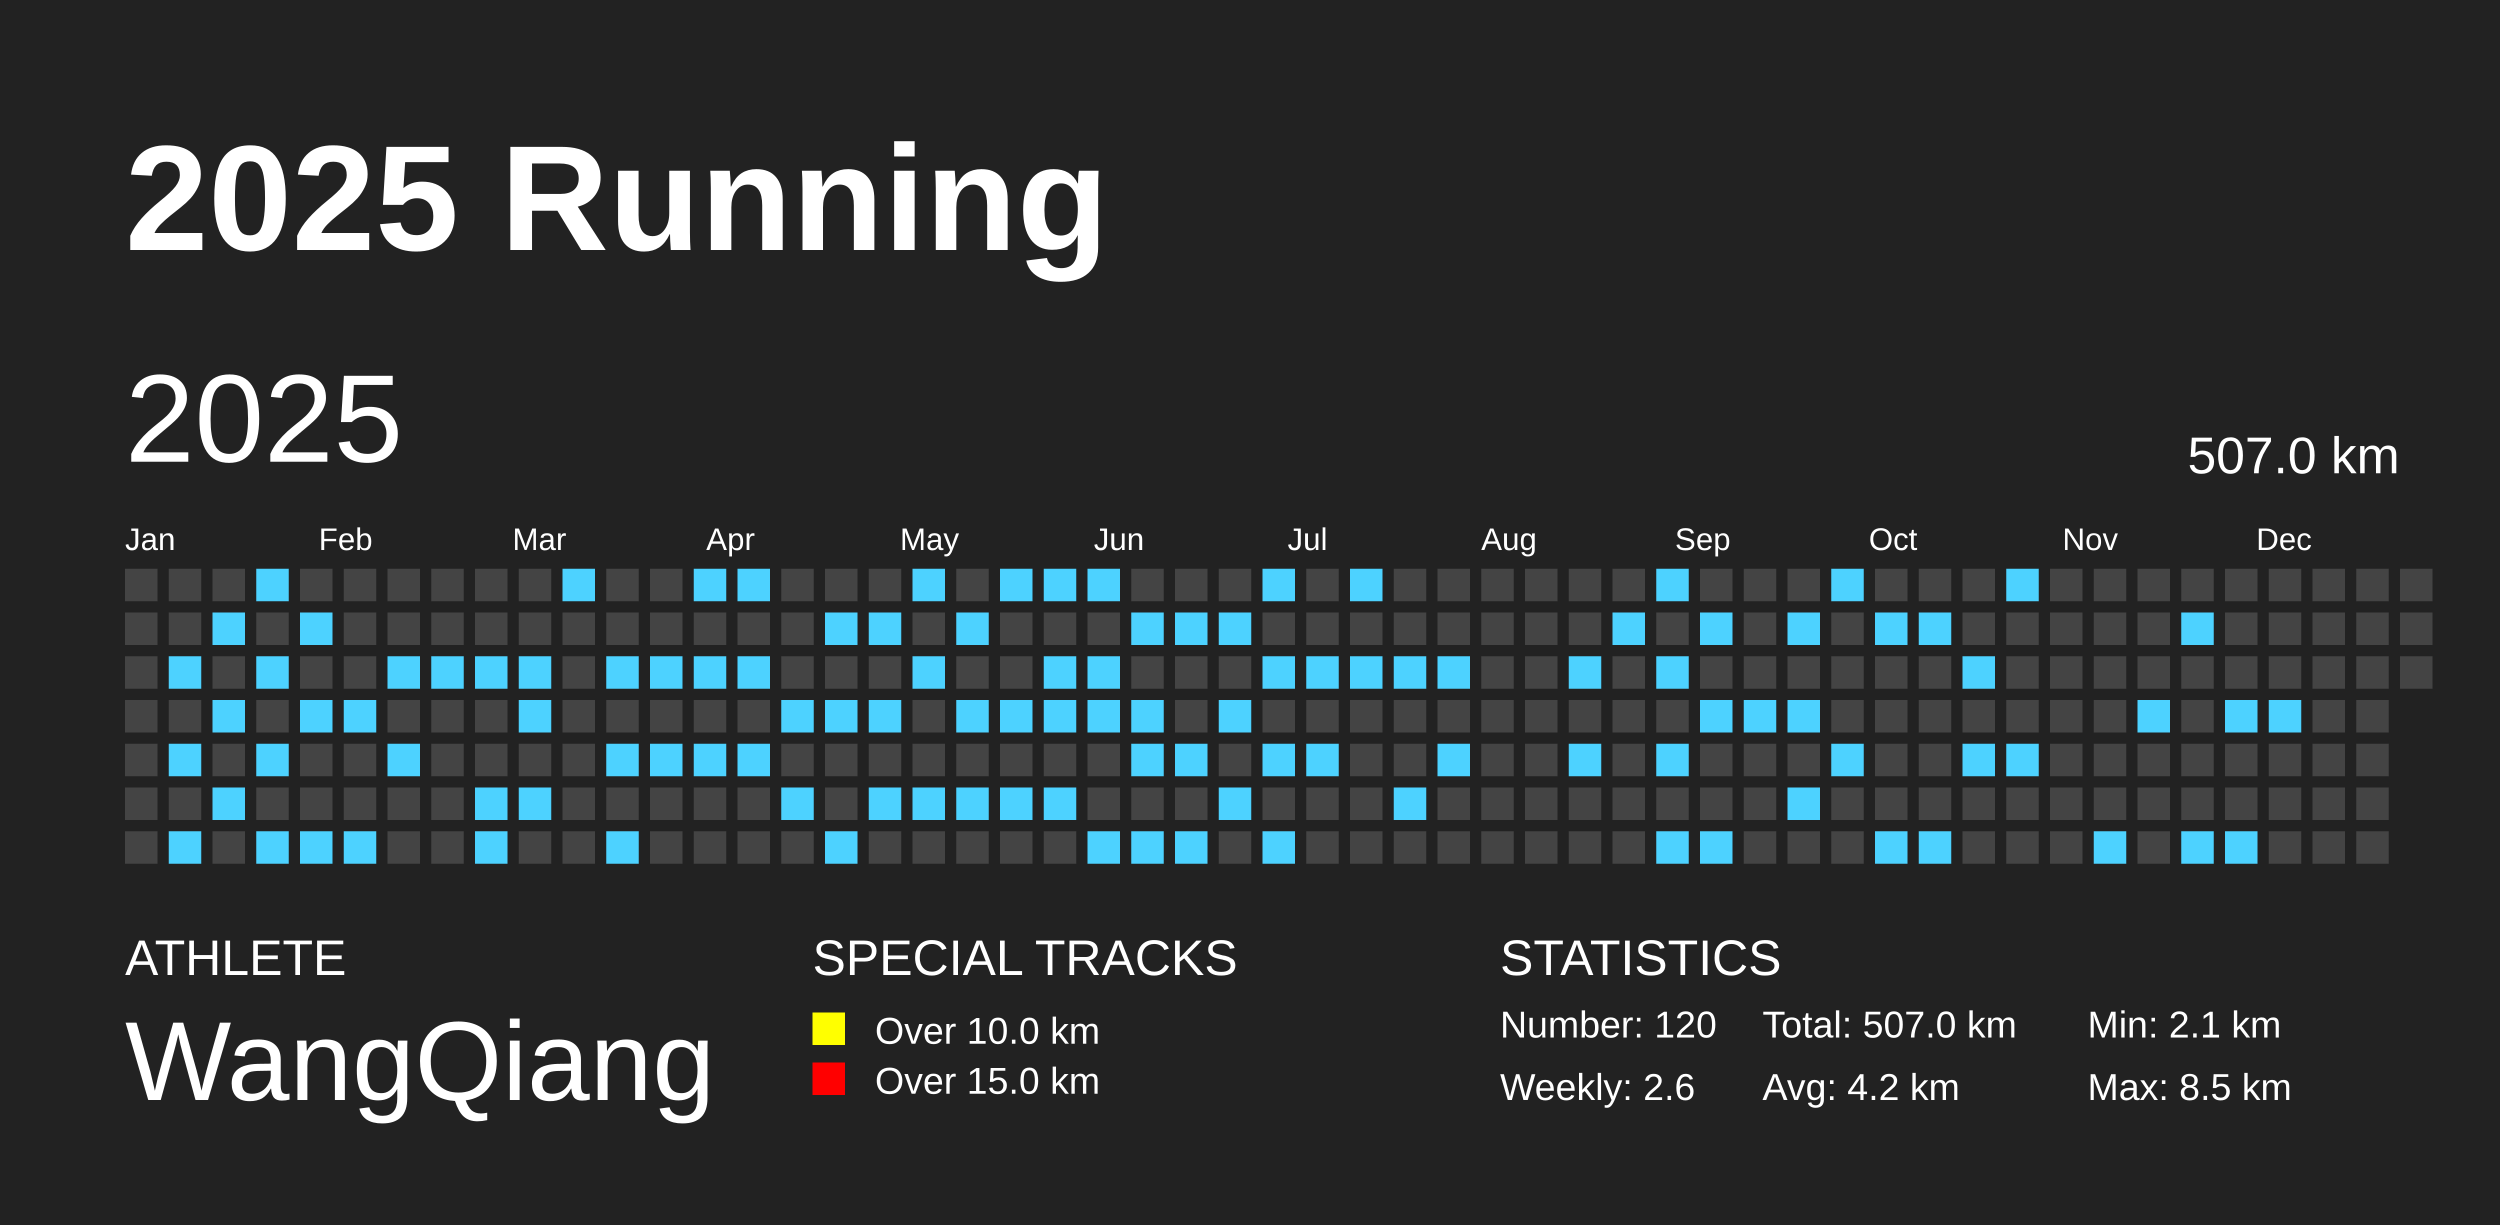
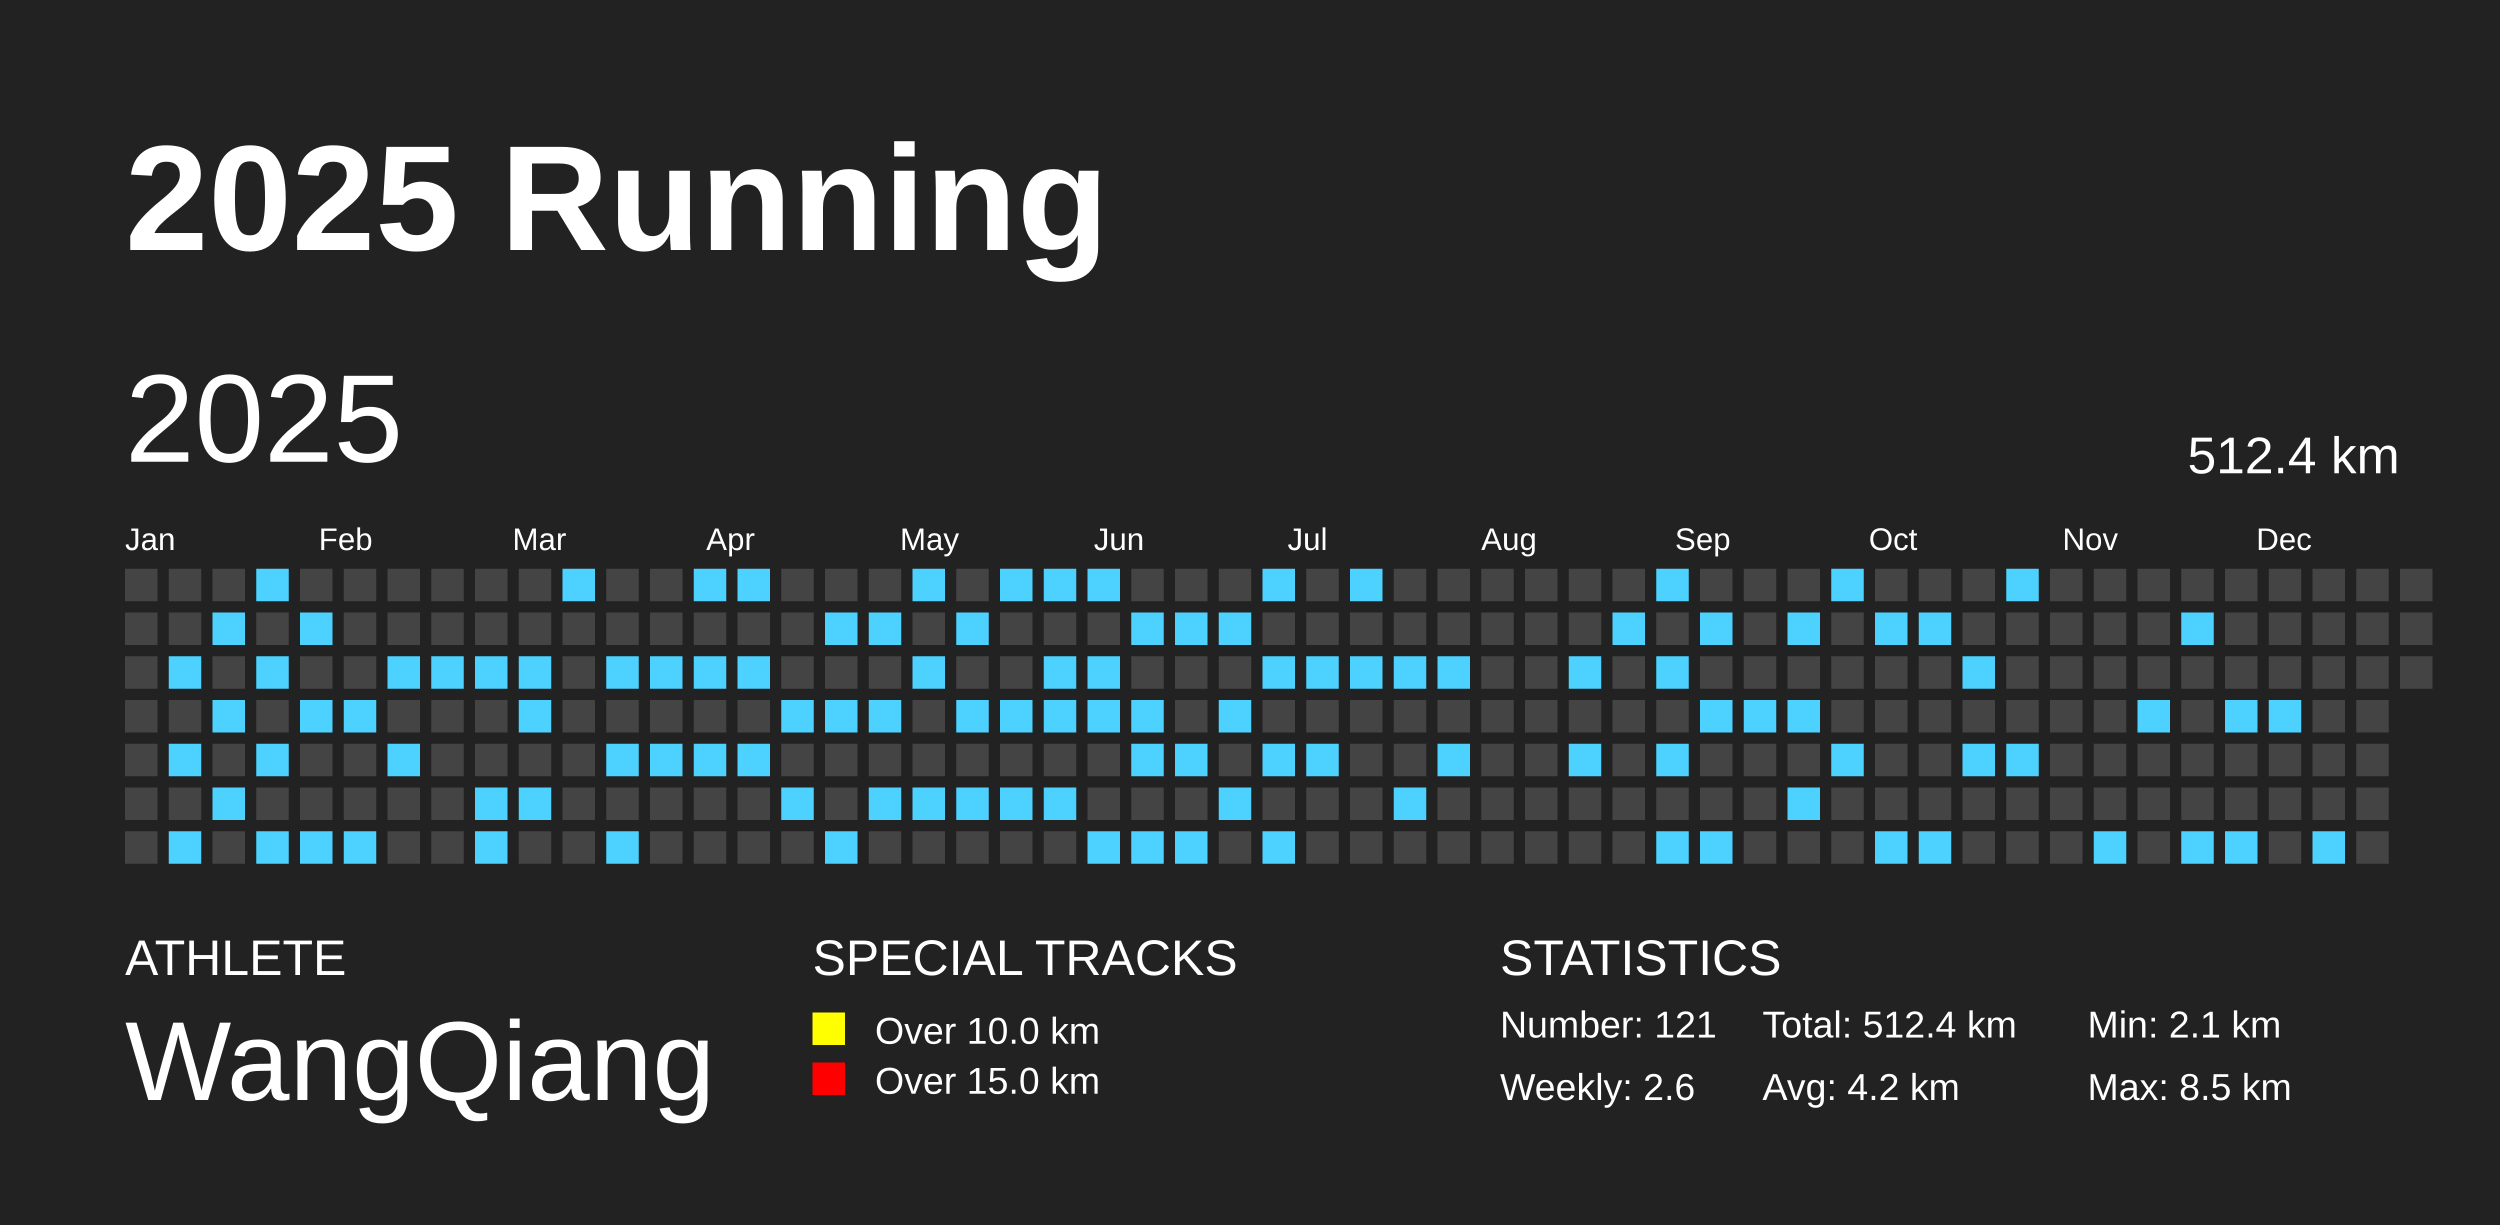
<svg xmlns="http://www.w3.org/2000/svg" baseProfile="full" height="98mm" version="1.1" viewBox="0,0,200,98" width="200mm">
  <defs />
  <rect fill="#222222" height="98" width="200" x="0" y="0" />
  <text fill="#FFFFFF" style="font-size:12px; font-family:Arial; font-weight:bold;" x="10" y="20">2025 Running</text>
  <text fill="#FFFFFF" style="font-size:4px; font-family:Arial" x="10" y="78">ATHLETE</text>
  <text fill="#FFFFFF" style="font-size:9px; font-family:Arial" x="10" y="88">WangQiang</text>
  <text fill="#FFFFFF" style="font-size:4px; font-family:Arial" x="65" y="78">SPECIAL TRACKS</text>
  <rect fill="yellow" height="2.6" width="2.6" x="65" y="81" />
  <text fill="#FFFFFF" style="font-size:3px; font-family:Arial" x="70" y="83.5">Over 10.0 km</text>
  <rect fill="red" height="2.6" width="2.6" x="65" y="85" />
  <text fill="#FFFFFF" style="font-size:3px; font-family:Arial" x="70" y="87.5">Over 15.0 km</text>
  <text fill="#FFFFFF" style="font-size:4px; font-family:Arial" x="120" y="78">STATISTICS</text>
-   <text fill="#FFFFFF" style="font-size:3px; font-family:Arial" x="120" y="83">Number: 120</text>
+   <text fill="#FFFFFF" style="font-size:3px; font-family:Arial" x="120" y="83">Number: 121</text>
  <text fill="#FFFFFF" style="font-size:3px; font-family:Arial" x="120" y="88">Weekly: 2.6</text>
-   <text fill="#FFFFFF" style="font-size:3px; font-family:Arial" x="141" y="83">Total: 507.0 km</text>
+   <text fill="#FFFFFF" style="font-size:3px; font-family:Arial" x="141" y="83">Total: 512.4 km</text>
  <text fill="#FFFFFF" style="font-size:3px; font-family:Arial" x="141" y="88">Avg: 4.2 km</text>
  <text fill="#FFFFFF" style="font-size:3px; font-family:Arial" x="167" y="83">Min: 2.1 km</text>
  <text fill="#FFFFFF" style="font-size:3px; font-family:Arial" x="167" y="88">Max: 8.5 km</text>
  <text dominant-baseline="hanging" fill="#FFFFFF" style="font-size:10.0px; font-family:Arial;" x="10" y="30">2025</text>
-   <text dominant-baseline="hanging" fill="#FFFFFF" style="font-size:4.125px; font-family:Arial;" x="175" y="35">507.0 km</text>
+   <text dominant-baseline="hanging" fill="#FFFFFF" style="font-size:4.125px; font-family:Arial;" x="175" y="35">512.4 km</text>
  <text fill="#FFFFFF" style="font-size:2.5px; font-family:Arial" x="10.0" y="44">Jan</text>
  <text fill="#FFFFFF" style="font-size:2.5px; font-family:Arial" x="25.5" y="44">Feb</text>
  <text fill="#FFFFFF" style="font-size:2.5px; font-family:Arial" x="41.0" y="44">Mar</text>
  <text fill="#FFFFFF" style="font-size:2.5px; font-family:Arial" x="56.5" y="44">Apr</text>
  <text fill="#FFFFFF" style="font-size:2.5px; font-family:Arial" x="72.0" y="44">May</text>
  <text fill="#FFFFFF" style="font-size:2.5px; font-family:Arial" x="87.5" y="44">Jun</text>
  <text fill="#FFFFFF" style="font-size:2.5px; font-family:Arial" x="103.0" y="44">Jul</text>
  <text fill="#FFFFFF" style="font-size:2.5px; font-family:Arial" x="118.5" y="44">Aug</text>
  <text fill="#FFFFFF" style="font-size:2.5px; font-family:Arial" x="134.0" y="44">Sep</text>
  <text fill="#FFFFFF" style="font-size:2.5px; font-family:Arial" x="149.5" y="44">Oct</text>
  <text fill="#FFFFFF" style="font-size:2.5px; font-family:Arial" x="165.0" y="44">Nov</text>
  <text fill="#FFFFFF" style="font-size:2.5px; font-family:Arial" x="180.5" y="44">Dec</text>
  <rect fill="#444444" height="2.6" width="2.6" x="10.0" y="45.5" />
  <rect fill="#444444" height="2.6" width="2.6" x="10.0" y="49.0" />
  <rect fill="#444444" height="2.6" width="2.6" x="10.0" y="52.5" />
  <rect fill="#444444" height="2.6" width="2.6" x="10.0" y="56.0" />
  <rect fill="#444444" height="2.6" width="2.6" x="10.0" y="59.5" />
  <rect fill="#444444" height="2.6" width="2.6" x="10.0" y="63.0" />
  <rect fill="#444444" height="2.6" width="2.6" x="10.0" y="66.5" />
  <rect fill="#444444" height="2.6" width="2.6" x="13.5" y="45.5" />
  <rect fill="#444444" height="2.6" width="2.6" x="13.5" y="49.0" />
  <rect fill="#4DD2FF" height="2.6" width="2.6" x="13.5" y="52.5" />
  <rect fill="#444444" height="2.6" width="2.6" x="13.5" y="56.0" />
  <rect fill="#4DD2FF" height="2.6" width="2.6" x="13.5" y="59.5" />
  <rect fill="#444444" height="2.6" width="2.6" x="13.5" y="63.0" />
  <rect fill="#4DD2FF" height="2.6" width="2.6" x="13.5" y="66.5" />
  <rect fill="#444444" height="2.6" width="2.6" x="17.0" y="45.5" />
  <rect fill="#4DD2FF" height="2.6" width="2.6" x="17.0" y="49.0" />
  <rect fill="#444444" height="2.6" width="2.6" x="17.0" y="52.5" />
  <rect fill="#4DD2FF" height="2.6" width="2.6" x="17.0" y="56.0" />
  <rect fill="#444444" height="2.6" width="2.6" x="17.0" y="59.5" />
  <rect fill="#4DD2FF" height="2.6" width="2.6" x="17.0" y="63.0" />
  <rect fill="#444444" height="2.6" width="2.6" x="17.0" y="66.5" />
  <rect fill="#4DD2FF" height="2.6" width="2.6" x="20.5" y="45.5" />
  <rect fill="#444444" height="2.6" width="2.6" x="20.5" y="49.0" />
  <rect fill="#4DD2FF" height="2.6" width="2.6" x="20.5" y="52.5" />
  <rect fill="#444444" height="2.6" width="2.6" x="20.5" y="56.0" />
  <rect fill="#4DD2FF" height="2.6" width="2.6" x="20.5" y="59.5" />
  <rect fill="#444444" height="2.6" width="2.6" x="20.5" y="63.0" />
  <rect fill="#4DD2FF" height="2.6" width="2.6" x="20.5" y="66.5" />
  <rect fill="#444444" height="2.6" width="2.6" x="24.0" y="45.5" />
  <rect fill="#4DD2FF" height="2.6" width="2.6" x="24.0" y="49.0" />
  <rect fill="#444444" height="2.6" width="2.6" x="24.0" y="52.5" />
  <rect fill="#4DD2FF" height="2.6" width="2.6" x="24.0" y="56.0" />
  <rect fill="#444444" height="2.6" width="2.6" x="24.0" y="59.5" />
  <rect fill="#444444" height="2.6" width="2.6" x="24.0" y="63.0" />
  <rect fill="#4DD2FF" height="2.6" width="2.6" x="24.0" y="66.5" />
  <rect fill="#444444" height="2.6" width="2.6" x="27.5" y="45.5" />
  <rect fill="#444444" height="2.6" width="2.6" x="27.5" y="49.0" />
  <rect fill="#444444" height="2.6" width="2.6" x="27.5" y="52.5" />
  <rect fill="#4DD2FF" height="2.6" width="2.6" x="27.5" y="56.0" />
  <rect fill="#444444" height="2.6" width="2.6" x="27.5" y="59.5" />
  <rect fill="#444444" height="2.6" width="2.6" x="27.5" y="63.0" />
  <rect fill="#4DD2FF" height="2.6" width="2.6" x="27.5" y="66.5" />
  <rect fill="#444444" height="2.6" width="2.6" x="31.0" y="45.5" />
  <rect fill="#444444" height="2.6" width="2.6" x="31.0" y="49.0" />
  <rect fill="#4DD2FF" height="2.6" width="2.6" x="31.0" y="52.5" />
  <rect fill="#444444" height="2.6" width="2.6" x="31.0" y="56.0" />
  <rect fill="#4DD2FF" height="2.6" width="2.6" x="31.0" y="59.5" />
  <rect fill="#444444" height="2.6" width="2.6" x="31.0" y="63.0" />
  <rect fill="#444444" height="2.6" width="2.6" x="31.0" y="66.5" />
  <rect fill="#444444" height="2.6" width="2.6" x="34.5" y="45.5" />
  <rect fill="#444444" height="2.6" width="2.6" x="34.5" y="49.0" />
  <rect fill="#4DD2FF" height="2.6" width="2.6" x="34.5" y="52.5" />
  <rect fill="#444444" height="2.6" width="2.6" x="34.5" y="56.0" />
  <rect fill="#444444" height="2.6" width="2.6" x="34.5" y="59.5" />
  <rect fill="#444444" height="2.6" width="2.6" x="34.5" y="63.0" />
  <rect fill="#444444" height="2.6" width="2.6" x="34.5" y="66.5" />
  <rect fill="#444444" height="2.6" width="2.6" x="38.0" y="45.5" />
  <rect fill="#444444" height="2.6" width="2.6" x="38.0" y="49.0" />
  <rect fill="#4DD2FF" height="2.6" width="2.6" x="38.0" y="52.5" />
  <rect fill="#444444" height="2.6" width="2.6" x="38.0" y="56.0" />
  <rect fill="#444444" height="2.6" width="2.6" x="38.0" y="59.5" />
  <rect fill="#4DD2FF" height="2.6" width="2.6" x="38.0" y="63.0" />
  <rect fill="#4DD2FF" height="2.6" width="2.6" x="38.0" y="66.5" />
  <rect fill="#444444" height="2.6" width="2.6" x="41.5" y="45.5" />
  <rect fill="#444444" height="2.6" width="2.6" x="41.5" y="49.0" />
  <rect fill="#4DD2FF" height="2.6" width="2.6" x="41.5" y="52.5" />
  <rect fill="#4DD2FF" height="2.6" width="2.6" x="41.5" y="56.0" />
  <rect fill="#444444" height="2.6" width="2.6" x="41.5" y="59.5" />
  <rect fill="#4DD2FF" height="2.6" width="2.6" x="41.5" y="63.0" />
  <rect fill="#444444" height="2.6" width="2.6" x="41.5" y="66.5" />
  <rect fill="#4DD2FF" height="2.6" width="2.6" x="45.0" y="45.5" />
  <rect fill="#444444" height="2.6" width="2.6" x="45.0" y="49.0" />
  <rect fill="#444444" height="2.6" width="2.6" x="45.0" y="52.5" />
  <rect fill="#444444" height="2.6" width="2.6" x="45.0" y="56.0" />
  <rect fill="#444444" height="2.6" width="2.6" x="45.0" y="59.5" />
  <rect fill="#444444" height="2.6" width="2.6" x="45.0" y="63.0" />
  <rect fill="#444444" height="2.6" width="2.6" x="45.0" y="66.5" />
  <rect fill="#444444" height="2.6" width="2.6" x="48.5" y="45.5" />
  <rect fill="#444444" height="2.6" width="2.6" x="48.5" y="49.0" />
  <rect fill="#4DD2FF" height="2.6" width="2.6" x="48.5" y="52.5" />
  <rect fill="#444444" height="2.6" width="2.6" x="48.5" y="56.0" />
  <rect fill="#4DD2FF" height="2.6" width="2.6" x="48.5" y="59.5" />
  <rect fill="#444444" height="2.6" width="2.6" x="48.5" y="63.0" />
  <rect fill="#4DD2FF" height="2.6" width="2.6" x="48.5" y="66.5" />
  <rect fill="#444444" height="2.6" width="2.6" x="52.0" y="45.5" />
  <rect fill="#444444" height="2.6" width="2.6" x="52.0" y="49.0" />
  <rect fill="#4DD2FF" height="2.6" width="2.6" x="52.0" y="52.5" />
  <rect fill="#444444" height="2.6" width="2.6" x="52.0" y="56.0" />
  <rect fill="#4DD2FF" height="2.6" width="2.6" x="52.0" y="59.5" />
  <rect fill="#444444" height="2.6" width="2.6" x="52.0" y="63.0" />
  <rect fill="#444444" height="2.6" width="2.6" x="52.0" y="66.5" />
  <rect fill="#4DD2FF" height="2.6" width="2.6" x="55.5" y="45.5" />
  <rect fill="#444444" height="2.6" width="2.6" x="55.5" y="49.0" />
  <rect fill="#4DD2FF" height="2.6" width="2.6" x="55.5" y="52.5" />
  <rect fill="#444444" height="2.6" width="2.6" x="55.5" y="56.0" />
  <rect fill="#4DD2FF" height="2.6" width="2.6" x="55.5" y="59.5" />
  <rect fill="#444444" height="2.6" width="2.6" x="55.5" y="63.0" />
  <rect fill="#444444" height="2.6" width="2.6" x="55.5" y="66.5" />
  <rect fill="#4DD2FF" height="2.6" width="2.6" x="59.0" y="45.5" />
  <rect fill="#444444" height="2.6" width="2.6" x="59.0" y="49.0" />
  <rect fill="#4DD2FF" height="2.6" width="2.6" x="59.0" y="52.5" />
  <rect fill="#444444" height="2.6" width="2.6" x="59.0" y="56.0" />
  <rect fill="#4DD2FF" height="2.6" width="2.6" x="59.0" y="59.5" />
  <rect fill="#444444" height="2.6" width="2.6" x="59.0" y="63.0" />
  <rect fill="#444444" height="2.6" width="2.6" x="59.0" y="66.5" />
  <rect fill="#444444" height="2.6" width="2.6" x="62.5" y="45.5" />
  <rect fill="#444444" height="2.6" width="2.6" x="62.5" y="49.0" />
  <rect fill="#444444" height="2.6" width="2.6" x="62.5" y="52.5" />
  <rect fill="#4DD2FF" height="2.6" width="2.6" x="62.5" y="56.0" />
  <rect fill="#444444" height="2.6" width="2.6" x="62.5" y="59.5" />
  <rect fill="#4DD2FF" height="2.6" width="2.6" x="62.5" y="63.0" />
  <rect fill="#444444" height="2.6" width="2.6" x="62.5" y="66.5" />
  <rect fill="#444444" height="2.6" width="2.6" x="66.0" y="45.5" />
  <rect fill="#4DD2FF" height="2.6" width="2.6" x="66.0" y="49.0" />
  <rect fill="#444444" height="2.6" width="2.6" x="66.0" y="52.5" />
  <rect fill="#4DD2FF" height="2.6" width="2.6" x="66.0" y="56.0" />
  <rect fill="#444444" height="2.6" width="2.6" x="66.0" y="59.5" />
  <rect fill="#444444" height="2.6" width="2.6" x="66.0" y="63.0" />
  <rect fill="#4DD2FF" height="2.6" width="2.6" x="66.0" y="66.5" />
  <rect fill="#444444" height="2.6" width="2.6" x="69.5" y="45.5" />
  <rect fill="#4DD2FF" height="2.6" width="2.6" x="69.5" y="49.0" />
  <rect fill="#444444" height="2.6" width="2.6" x="69.5" y="52.5" />
  <rect fill="#4DD2FF" height="2.6" width="2.6" x="69.5" y="56.0" />
  <rect fill="#444444" height="2.6" width="2.6" x="69.5" y="59.5" />
  <rect fill="#4DD2FF" height="2.6" width="2.6" x="69.5" y="63.0" />
  <rect fill="#444444" height="2.6" width="2.6" x="69.5" y="66.5" />
  <rect fill="#4DD2FF" height="2.6" width="2.6" x="73.0" y="45.5" />
  <rect fill="#444444" height="2.6" width="2.6" x="73.0" y="49.0" />
  <rect fill="#4DD2FF" height="2.6" width="2.6" x="73.0" y="52.5" />
  <rect fill="#444444" height="2.6" width="2.6" x="73.0" y="56.0" />
  <rect fill="#444444" height="2.6" width="2.6" x="73.0" y="59.5" />
  <rect fill="#4DD2FF" height="2.6" width="2.6" x="73.0" y="63.0" />
  <rect fill="#444444" height="2.6" width="2.6" x="73.0" y="66.5" />
  <rect fill="#444444" height="2.6" width="2.6" x="76.5" y="45.5" />
  <rect fill="#4DD2FF" height="2.6" width="2.6" x="76.5" y="49.0" />
  <rect fill="#444444" height="2.6" width="2.6" x="76.5" y="52.5" />
  <rect fill="#4DD2FF" height="2.6" width="2.6" x="76.5" y="56.0" />
  <rect fill="#444444" height="2.6" width="2.6" x="76.5" y="59.5" />
  <rect fill="#4DD2FF" height="2.6" width="2.6" x="76.5" y="63.0" />
  <rect fill="#444444" height="2.6" width="2.6" x="76.5" y="66.5" />
  <rect fill="#4DD2FF" height="2.6" width="2.6" x="80.0" y="45.5" />
  <rect fill="#444444" height="2.6" width="2.6" x="80.0" y="49.0" />
  <rect fill="#444444" height="2.6" width="2.6" x="80.0" y="52.5" />
  <rect fill="#4DD2FF" height="2.6" width="2.6" x="80.0" y="56.0" />
  <rect fill="#444444" height="2.6" width="2.6" x="80.0" y="59.5" />
  <rect fill="#4DD2FF" height="2.6" width="2.6" x="80.0" y="63.0" />
  <rect fill="#444444" height="2.6" width="2.6" x="80.0" y="66.5" />
  <rect fill="#4DD2FF" height="2.6" width="2.6" x="83.5" y="45.5" />
  <rect fill="#444444" height="2.6" width="2.6" x="83.5" y="49.0" />
  <rect fill="#4DD2FF" height="2.6" width="2.6" x="83.5" y="52.5" />
  <rect fill="#4DD2FF" height="2.6" width="2.6" x="83.5" y="56.0" />
  <rect fill="#444444" height="2.6" width="2.6" x="83.5" y="59.5" />
  <rect fill="#4DD2FF" height="2.6" width="2.6" x="83.5" y="63.0" />
  <rect fill="#444444" height="2.6" width="2.6" x="83.5" y="66.5" />
  <rect fill="#4DD2FF" height="2.6" width="2.6" x="87.0" y="45.5" />
  <rect fill="#444444" height="2.6" width="2.6" x="87.0" y="49.0" />
  <rect fill="#4DD2FF" height="2.6" width="2.6" x="87.0" y="52.5" />
  <rect fill="#4DD2FF" height="2.6" width="2.6" x="87.0" y="56.0" />
  <rect fill="#444444" height="2.6" width="2.6" x="87.0" y="59.5" />
  <rect fill="#444444" height="2.6" width="2.6" x="87.0" y="63.0" />
  <rect fill="#4DD2FF" height="2.6" width="2.6" x="87.0" y="66.5" />
  <rect fill="#444444" height="2.6" width="2.6" x="90.5" y="45.5" />
  <rect fill="#4DD2FF" height="2.6" width="2.6" x="90.5" y="49.0" />
  <rect fill="#444444" height="2.6" width="2.6" x="90.5" y="52.5" />
  <rect fill="#4DD2FF" height="2.6" width="2.6" x="90.5" y="56.0" />
  <rect fill="#4DD2FF" height="2.6" width="2.6" x="90.5" y="59.5" />
  <rect fill="#444444" height="2.6" width="2.6" x="90.5" y="63.0" />
  <rect fill="#4DD2FF" height="2.6" width="2.6" x="90.5" y="66.5" />
  <rect fill="#444444" height="2.6" width="2.6" x="94.0" y="45.5" />
  <rect fill="#4DD2FF" height="2.6" width="2.6" x="94.0" y="49.0" />
  <rect fill="#444444" height="2.6" width="2.6" x="94.0" y="52.5" />
  <rect fill="#444444" height="2.6" width="2.6" x="94.0" y="56.0" />
  <rect fill="#4DD2FF" height="2.6" width="2.6" x="94.0" y="59.5" />
  <rect fill="#444444" height="2.6" width="2.6" x="94.0" y="63.0" />
  <rect fill="#4DD2FF" height="2.6" width="2.6" x="94.0" y="66.5" />
  <rect fill="#444444" height="2.6" width="2.6" x="97.5" y="45.5" />
  <rect fill="#4DD2FF" height="2.6" width="2.6" x="97.5" y="49.0" />
  <rect fill="#444444" height="2.6" width="2.6" x="97.5" y="52.5" />
  <rect fill="#4DD2FF" height="2.6" width="2.6" x="97.5" y="56.0" />
  <rect fill="#444444" height="2.6" width="2.6" x="97.5" y="59.5" />
  <rect fill="#4DD2FF" height="2.6" width="2.6" x="97.5" y="63.0" />
  <rect fill="#444444" height="2.6" width="2.6" x="97.5" y="66.5" />
  <rect fill="#4DD2FF" height="2.6" width="2.6" x="101.0" y="45.5" />
  <rect fill="#444444" height="2.6" width="2.6" x="101.0" y="49.0" />
  <rect fill="#4DD2FF" height="2.6" width="2.6" x="101.0" y="52.5" />
  <rect fill="#444444" height="2.6" width="2.6" x="101.0" y="56.0" />
  <rect fill="#4DD2FF" height="2.6" width="2.6" x="101.0" y="59.5" />
  <rect fill="#444444" height="2.6" width="2.6" x="101.0" y="63.0" />
  <rect fill="#4DD2FF" height="2.6" width="2.6" x="101.0" y="66.5" />
  <rect fill="#444444" height="2.6" width="2.6" x="104.5" y="45.5" />
  <rect fill="#444444" height="2.6" width="2.6" x="104.5" y="49.0" />
  <rect fill="#4DD2FF" height="2.6" width="2.6" x="104.5" y="52.5" />
  <rect fill="#444444" height="2.6" width="2.6" x="104.5" y="56.0" />
  <rect fill="#4DD2FF" height="2.6" width="2.6" x="104.5" y="59.5" />
  <rect fill="#444444" height="2.6" width="2.6" x="104.5" y="63.0" />
  <rect fill="#444444" height="2.6" width="2.6" x="104.5" y="66.5" />
  <rect fill="#4DD2FF" height="2.6" width="2.6" x="108.0" y="45.5" />
  <rect fill="#444444" height="2.6" width="2.6" x="108.0" y="49.0" />
  <rect fill="#4DD2FF" height="2.6" width="2.6" x="108.0" y="52.5" />
  <rect fill="#444444" height="2.6" width="2.6" x="108.0" y="56.0" />
  <rect fill="#444444" height="2.6" width="2.6" x="108.0" y="59.5" />
  <rect fill="#444444" height="2.6" width="2.6" x="108.0" y="63.0" />
  <rect fill="#444444" height="2.6" width="2.6" x="108.0" y="66.5" />
  <rect fill="#444444" height="2.6" width="2.6" x="111.5" y="45.5" />
  <rect fill="#444444" height="2.6" width="2.6" x="111.5" y="49.0" />
  <rect fill="#4DD2FF" height="2.6" width="2.6" x="111.5" y="52.5" />
  <rect fill="#444444" height="2.6" width="2.6" x="111.5" y="56.0" />
  <rect fill="#444444" height="2.6" width="2.6" x="111.5" y="59.5" />
  <rect fill="#4DD2FF" height="2.6" width="2.6" x="111.5" y="63.0" />
  <rect fill="#444444" height="2.6" width="2.6" x="111.5" y="66.5" />
  <rect fill="#444444" height="2.6" width="2.6" x="115.0" y="45.5" />
  <rect fill="#444444" height="2.6" width="2.6" x="115.0" y="49.0" />
  <rect fill="#4DD2FF" height="2.6" width="2.6" x="115.0" y="52.5" />
  <rect fill="#444444" height="2.6" width="2.6" x="115.0" y="56.0" />
  <rect fill="#4DD2FF" height="2.6" width="2.6" x="115.0" y="59.5" />
  <rect fill="#444444" height="2.6" width="2.6" x="115.0" y="63.0" />
  <rect fill="#444444" height="2.6" width="2.6" x="115.0" y="66.5" />
  <rect fill="#444444" height="2.6" width="2.6" x="118.5" y="45.5" />
  <rect fill="#444444" height="2.6" width="2.6" x="118.5" y="49.0" />
  <rect fill="#444444" height="2.6" width="2.6" x="118.5" y="52.5" />
  <rect fill="#444444" height="2.6" width="2.6" x="118.5" y="56.0" />
  <rect fill="#444444" height="2.6" width="2.6" x="118.5" y="59.5" />
  <rect fill="#444444" height="2.6" width="2.6" x="118.5" y="63.0" />
  <rect fill="#444444" height="2.6" width="2.6" x="118.5" y="66.5" />
  <rect fill="#444444" height="2.6" width="2.6" x="122.0" y="45.5" />
  <rect fill="#444444" height="2.6" width="2.6" x="122.0" y="49.0" />
  <rect fill="#444444" height="2.6" width="2.6" x="122.0" y="52.5" />
  <rect fill="#444444" height="2.6" width="2.6" x="122.0" y="56.0" />
  <rect fill="#444444" height="2.6" width="2.6" x="122.0" y="59.5" />
  <rect fill="#444444" height="2.6" width="2.6" x="122.0" y="63.0" />
  <rect fill="#444444" height="2.6" width="2.6" x="122.0" y="66.5" />
  <rect fill="#444444" height="2.6" width="2.6" x="125.5" y="45.5" />
  <rect fill="#444444" height="2.6" width="2.6" x="125.5" y="49.0" />
  <rect fill="#4DD2FF" height="2.6" width="2.6" x="125.5" y="52.5" />
  <rect fill="#444444" height="2.6" width="2.6" x="125.5" y="56.0" />
  <rect fill="#4DD2FF" height="2.6" width="2.6" x="125.5" y="59.5" />
  <rect fill="#444444" height="2.6" width="2.6" x="125.5" y="63.0" />
  <rect fill="#444444" height="2.6" width="2.6" x="125.5" y="66.5" />
  <rect fill="#444444" height="2.6" width="2.6" x="129.0" y="45.5" />
  <rect fill="#4DD2FF" height="2.6" width="2.6" x="129.0" y="49.0" />
  <rect fill="#444444" height="2.6" width="2.6" x="129.0" y="52.5" />
  <rect fill="#444444" height="2.6" width="2.6" x="129.0" y="56.0" />
  <rect fill="#444444" height="2.6" width="2.6" x="129.0" y="59.5" />
  <rect fill="#444444" height="2.6" width="2.6" x="129.0" y="63.0" />
  <rect fill="#444444" height="2.6" width="2.6" x="129.0" y="66.5" />
  <rect fill="#4DD2FF" height="2.6" width="2.6" x="132.5" y="45.5" />
  <rect fill="#444444" height="2.6" width="2.6" x="132.5" y="49.0" />
  <rect fill="#4DD2FF" height="2.6" width="2.6" x="132.5" y="52.5" />
  <rect fill="#444444" height="2.6" width="2.6" x="132.5" y="56.0" />
  <rect fill="#4DD2FF" height="2.6" width="2.6" x="132.5" y="59.5" />
  <rect fill="#444444" height="2.6" width="2.6" x="132.5" y="63.0" />
  <rect fill="#4DD2FF" height="2.6" width="2.6" x="132.5" y="66.5" />
  <rect fill="#444444" height="2.6" width="2.6" x="136.0" y="45.5" />
  <rect fill="#4DD2FF" height="2.6" width="2.6" x="136.0" y="49.0" />
  <rect fill="#444444" height="2.6" width="2.6" x="136.0" y="52.5" />
  <rect fill="#4DD2FF" height="2.6" width="2.6" x="136.0" y="56.0" />
  <rect fill="#444444" height="2.6" width="2.6" x="136.0" y="59.5" />
  <rect fill="#444444" height="2.6" width="2.6" x="136.0" y="63.0" />
  <rect fill="#4DD2FF" height="2.6" width="2.6" x="136.0" y="66.5" />
  <rect fill="#444444" height="2.6" width="2.6" x="139.5" y="45.5" />
  <rect fill="#444444" height="2.6" width="2.6" x="139.5" y="49.0" />
  <rect fill="#444444" height="2.6" width="2.6" x="139.5" y="52.5" />
  <rect fill="#4DD2FF" height="2.6" width="2.6" x="139.5" y="56.0" />
  <rect fill="#444444" height="2.6" width="2.6" x="139.5" y="59.5" />
  <rect fill="#444444" height="2.6" width="2.6" x="139.5" y="63.0" />
  <rect fill="#444444" height="2.6" width="2.6" x="139.5" y="66.5" />
  <rect fill="#444444" height="2.6" width="2.6" x="143.0" y="45.5" />
  <rect fill="#4DD2FF" height="2.6" width="2.6" x="143.0" y="49.0" />
  <rect fill="#444444" height="2.6" width="2.6" x="143.0" y="52.5" />
  <rect fill="#4DD2FF" height="2.6" width="2.6" x="143.0" y="56.0" />
  <rect fill="#444444" height="2.6" width="2.6" x="143.0" y="59.5" />
  <rect fill="#4DD2FF" height="2.6" width="2.6" x="143.0" y="63.0" />
  <rect fill="#444444" height="2.6" width="2.6" x="143.0" y="66.5" />
  <rect fill="#4DD2FF" height="2.6" width="2.6" x="146.5" y="45.5" />
  <rect fill="#444444" height="2.6" width="2.6" x="146.5" y="49.0" />
  <rect fill="#444444" height="2.6" width="2.6" x="146.5" y="52.5" />
  <rect fill="#444444" height="2.6" width="2.6" x="146.5" y="56.0" />
  <rect fill="#4DD2FF" height="2.6" width="2.6" x="146.5" y="59.5" />
  <rect fill="#444444" height="2.6" width="2.6" x="146.5" y="63.0" />
  <rect fill="#444444" height="2.6" width="2.6" x="146.5" y="66.5" />
  <rect fill="#444444" height="2.6" width="2.6" x="150.0" y="45.5" />
  <rect fill="#4DD2FF" height="2.6" width="2.6" x="150.0" y="49.0" />
  <rect fill="#444444" height="2.6" width="2.6" x="150.0" y="52.5" />
  <rect fill="#444444" height="2.6" width="2.6" x="150.0" y="56.0" />
  <rect fill="#444444" height="2.6" width="2.6" x="150.0" y="59.5" />
  <rect fill="#444444" height="2.6" width="2.6" x="150.0" y="63.0" />
  <rect fill="#4DD2FF" height="2.6" width="2.6" x="150.0" y="66.5" />
  <rect fill="#444444" height="2.6" width="2.6" x="153.5" y="45.5" />
  <rect fill="#4DD2FF" height="2.6" width="2.6" x="153.5" y="49.0" />
  <rect fill="#444444" height="2.6" width="2.6" x="153.5" y="52.5" />
  <rect fill="#444444" height="2.6" width="2.6" x="153.5" y="56.0" />
  <rect fill="#444444" height="2.6" width="2.6" x="153.5" y="59.5" />
  <rect fill="#444444" height="2.6" width="2.6" x="153.5" y="63.0" />
  <rect fill="#4DD2FF" height="2.6" width="2.6" x="153.5" y="66.5" />
  <rect fill="#444444" height="2.6" width="2.6" x="157.0" y="45.5" />
  <rect fill="#444444" height="2.6" width="2.6" x="157.0" y="49.0" />
  <rect fill="#4DD2FF" height="2.6" width="2.6" x="157.0" y="52.5" />
  <rect fill="#444444" height="2.6" width="2.6" x="157.0" y="56.0" />
  <rect fill="#4DD2FF" height="2.6" width="2.6" x="157.0" y="59.5" />
  <rect fill="#444444" height="2.6" width="2.6" x="157.0" y="63.0" />
  <rect fill="#444444" height="2.6" width="2.6" x="157.0" y="66.5" />
  <rect fill="#4DD2FF" height="2.6" width="2.6" x="160.5" y="45.5" />
  <rect fill="#444444" height="2.6" width="2.6" x="160.5" y="49.0" />
  <rect fill="#444444" height="2.6" width="2.6" x="160.5" y="52.5" />
  <rect fill="#444444" height="2.6" width="2.6" x="160.5" y="56.0" />
  <rect fill="#4DD2FF" height="2.6" width="2.6" x="160.5" y="59.5" />
  <rect fill="#444444" height="2.6" width="2.6" x="160.5" y="63.0" />
  <rect fill="#444444" height="2.6" width="2.6" x="160.5" y="66.5" />
  <rect fill="#444444" height="2.6" width="2.6" x="164.0" y="45.5" />
  <rect fill="#444444" height="2.6" width="2.6" x="164.0" y="49.0" />
  <rect fill="#444444" height="2.6" width="2.6" x="164.0" y="52.5" />
  <rect fill="#444444" height="2.6" width="2.6" x="164.0" y="56.0" />
  <rect fill="#444444" height="2.6" width="2.6" x="164.0" y="59.5" />
  <rect fill="#444444" height="2.6" width="2.6" x="164.0" y="63.0" />
  <rect fill="#444444" height="2.6" width="2.6" x="164.0" y="66.5" />
  <rect fill="#444444" height="2.6" width="2.6" x="167.5" y="45.5" />
  <rect fill="#444444" height="2.6" width="2.6" x="167.5" y="49.0" />
  <rect fill="#444444" height="2.6" width="2.6" x="167.5" y="52.5" />
  <rect fill="#444444" height="2.6" width="2.6" x="167.5" y="56.0" />
  <rect fill="#444444" height="2.6" width="2.6" x="167.5" y="59.5" />
  <rect fill="#444444" height="2.6" width="2.6" x="167.5" y="63.0" />
  <rect fill="#4DD2FF" height="2.6" width="2.6" x="167.5" y="66.5" />
  <rect fill="#444444" height="2.6" width="2.6" x="171.0" y="45.5" />
  <rect fill="#444444" height="2.6" width="2.6" x="171.0" y="49.0" />
  <rect fill="#444444" height="2.6" width="2.6" x="171.0" y="52.5" />
  <rect fill="#4DD2FF" height="2.6" width="2.6" x="171.0" y="56.0" />
  <rect fill="#444444" height="2.6" width="2.6" x="171.0" y="59.5" />
  <rect fill="#444444" height="2.6" width="2.6" x="171.0" y="63.0" />
  <rect fill="#444444" height="2.6" width="2.6" x="171.0" y="66.5" />
  <rect fill="#444444" height="2.6" width="2.6" x="174.5" y="45.5" />
  <rect fill="#4DD2FF" height="2.6" width="2.6" x="174.5" y="49.0" />
  <rect fill="#444444" height="2.6" width="2.6" x="174.5" y="52.5" />
  <rect fill="#444444" height="2.6" width="2.6" x="174.5" y="56.0" />
  <rect fill="#444444" height="2.6" width="2.6" x="174.5" y="59.5" />
  <rect fill="#444444" height="2.6" width="2.6" x="174.5" y="63.0" />
  <rect fill="#4DD2FF" height="2.6" width="2.6" x="174.5" y="66.5" />
  <rect fill="#444444" height="2.6" width="2.6" x="178.0" y="45.5" />
  <rect fill="#444444" height="2.6" width="2.6" x="178.0" y="49.0" />
  <rect fill="#444444" height="2.6" width="2.6" x="178.0" y="52.5" />
  <rect fill="#4DD2FF" height="2.6" width="2.6" x="178.0" y="56.0" />
  <rect fill="#444444" height="2.6" width="2.6" x="178.0" y="59.5" />
  <rect fill="#444444" height="2.6" width="2.6" x="178.0" y="63.0" />
  <rect fill="#4DD2FF" height="2.6" width="2.6" x="178.0" y="66.5" />
  <rect fill="#444444" height="2.6" width="2.6" x="181.5" y="45.5" />
  <rect fill="#444444" height="2.6" width="2.6" x="181.5" y="49.0" />
  <rect fill="#444444" height="2.6" width="2.6" x="181.5" y="52.5" />
  <rect fill="#4DD2FF" height="2.6" width="2.6" x="181.5" y="56.0" />
  <rect fill="#444444" height="2.6" width="2.6" x="181.5" y="59.5" />
  <rect fill="#444444" height="2.6" width="2.6" x="181.5" y="63.0" />
  <rect fill="#444444" height="2.6" width="2.6" x="181.5" y="66.5" />
  <rect fill="#444444" height="2.6" width="2.6" x="185.0" y="45.5" />
  <rect fill="#444444" height="2.6" width="2.6" x="185.0" y="49.0" />
  <rect fill="#444444" height="2.6" width="2.6" x="185.0" y="52.5" />
  <rect fill="#444444" height="2.6" width="2.6" x="185.0" y="56.0" />
  <rect fill="#444444" height="2.6" width="2.6" x="185.0" y="59.5" />
  <rect fill="#444444" height="2.6" width="2.6" x="185.0" y="63.0" />
-   <rect fill="#444444" height="2.6" width="2.6" x="185.0" y="66.5" />
+   <rect fill="#4DD2FF" height="2.6" width="2.6" x="185.0" y="66.5" />
  <rect fill="#444444" height="2.6" width="2.6" x="188.5" y="45.5" />
  <rect fill="#444444" height="2.6" width="2.6" x="188.5" y="49.0" />
  <rect fill="#444444" height="2.6" width="2.6" x="188.5" y="52.5" />
  <rect fill="#444444" height="2.6" width="2.6" x="188.5" y="56.0" />
  <rect fill="#444444" height="2.6" width="2.6" x="188.5" y="59.5" />
  <rect fill="#444444" height="2.6" width="2.6" x="188.5" y="63.0" />
  <rect fill="#444444" height="2.6" width="2.6" x="188.5" y="66.5" />
  <rect fill="#444444" height="2.6" width="2.6" x="192.0" y="45.5" />
  <rect fill="#444444" height="2.6" width="2.6" x="192.0" y="49.0" />
  <rect fill="#444444" height="2.6" width="2.6" x="192.0" y="52.5" />
</svg>
